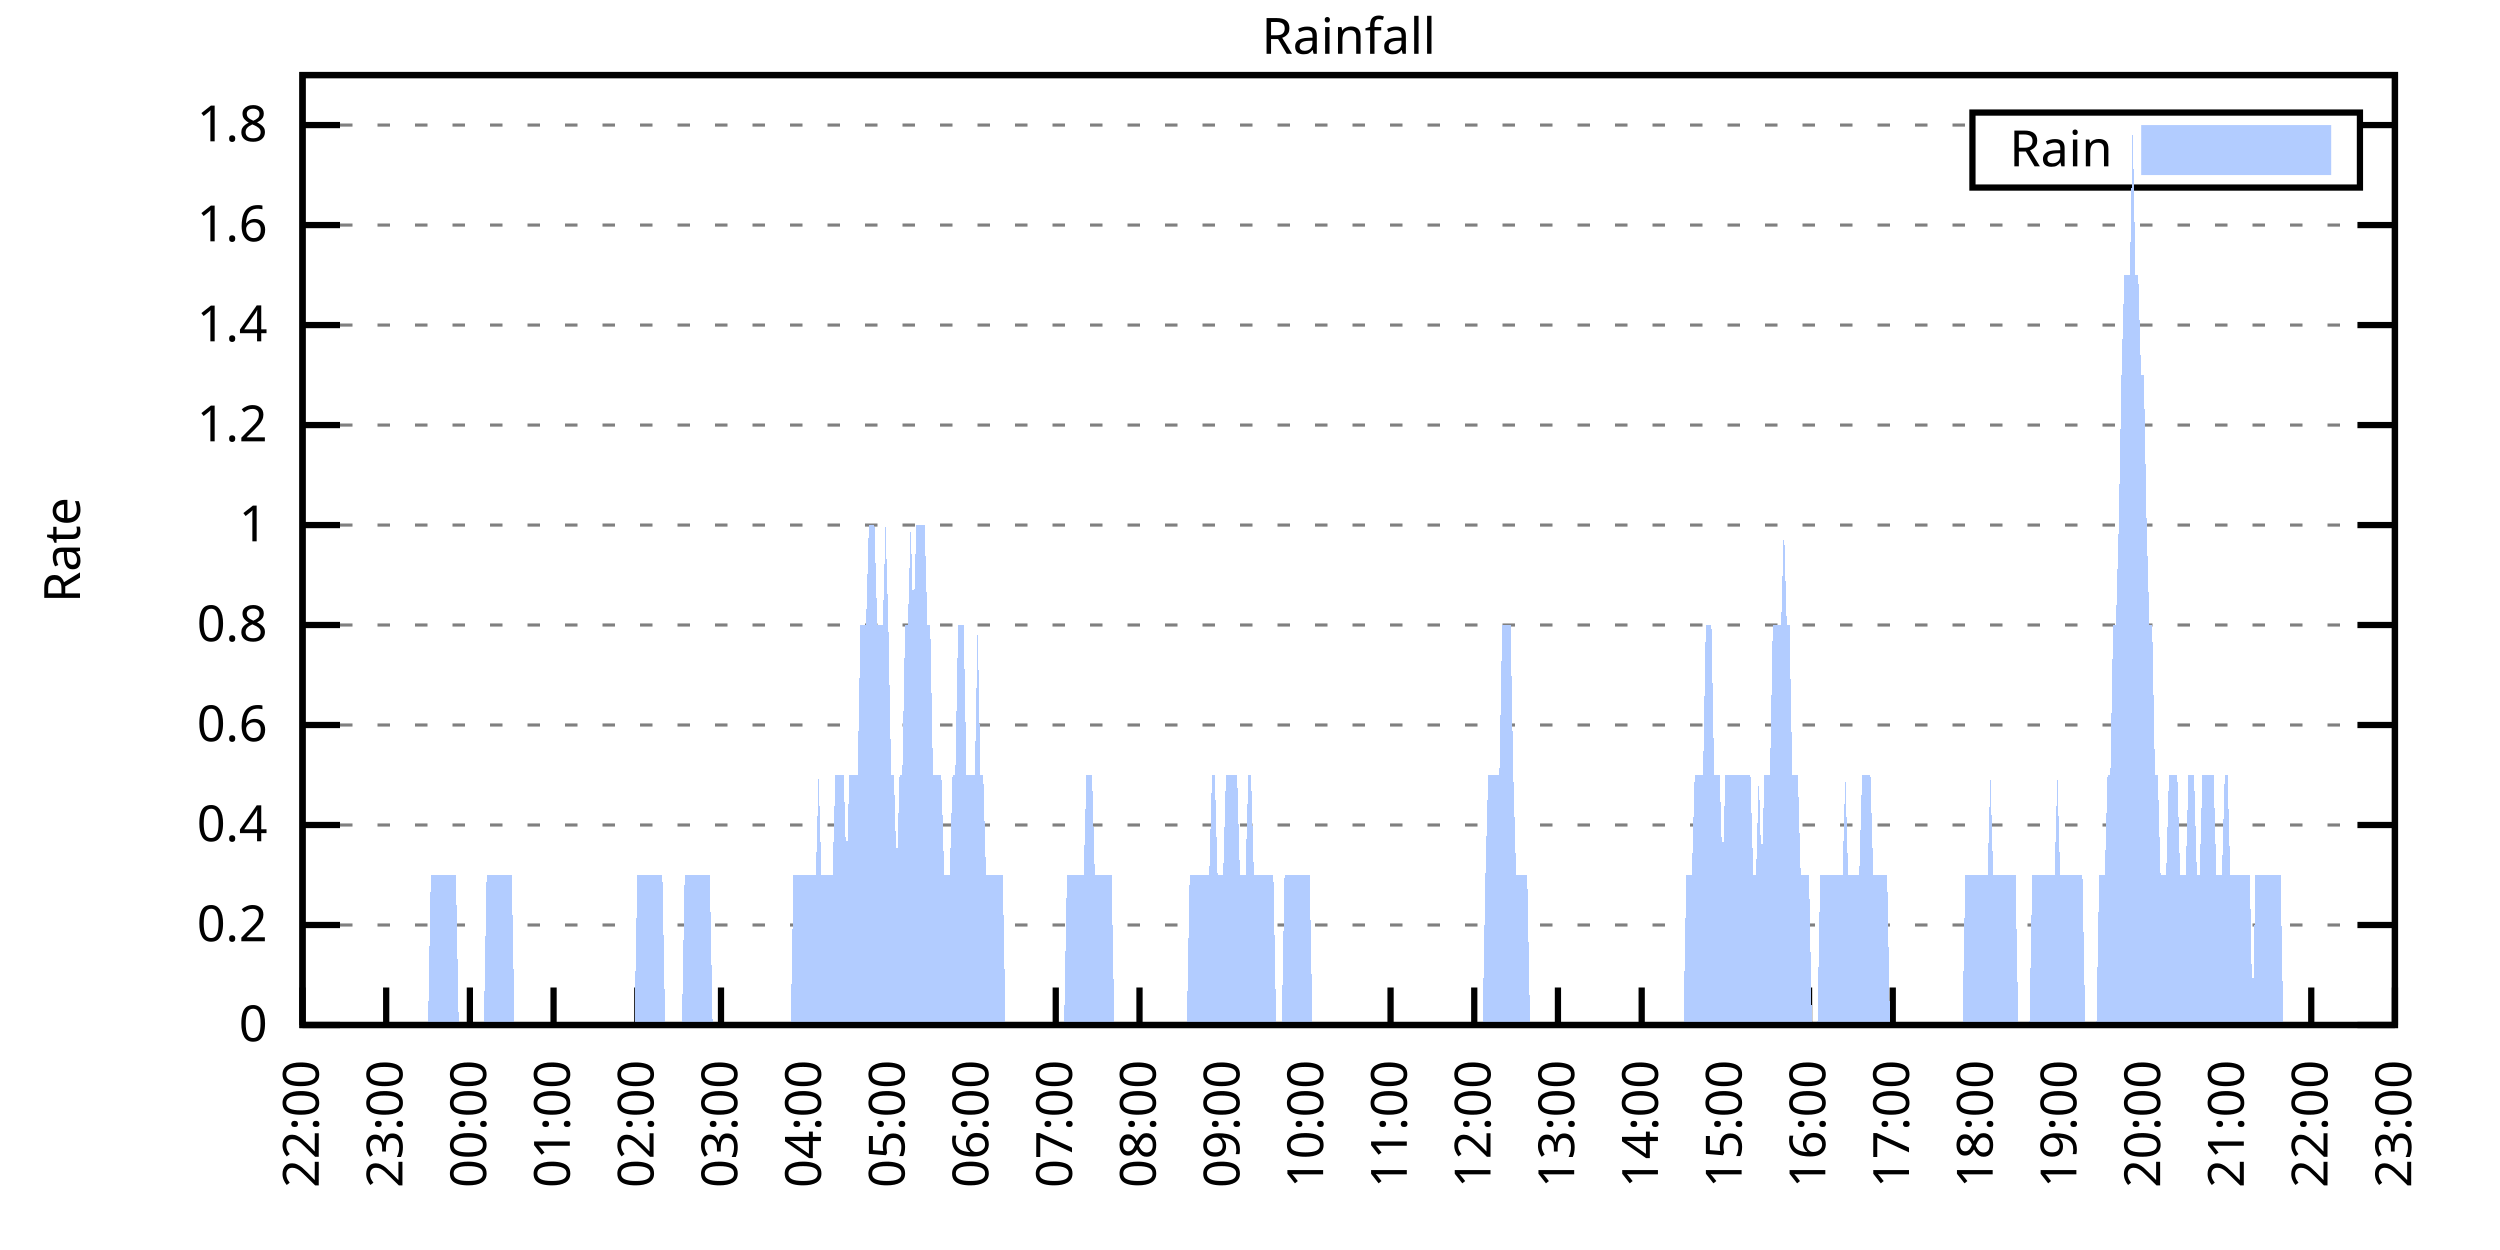
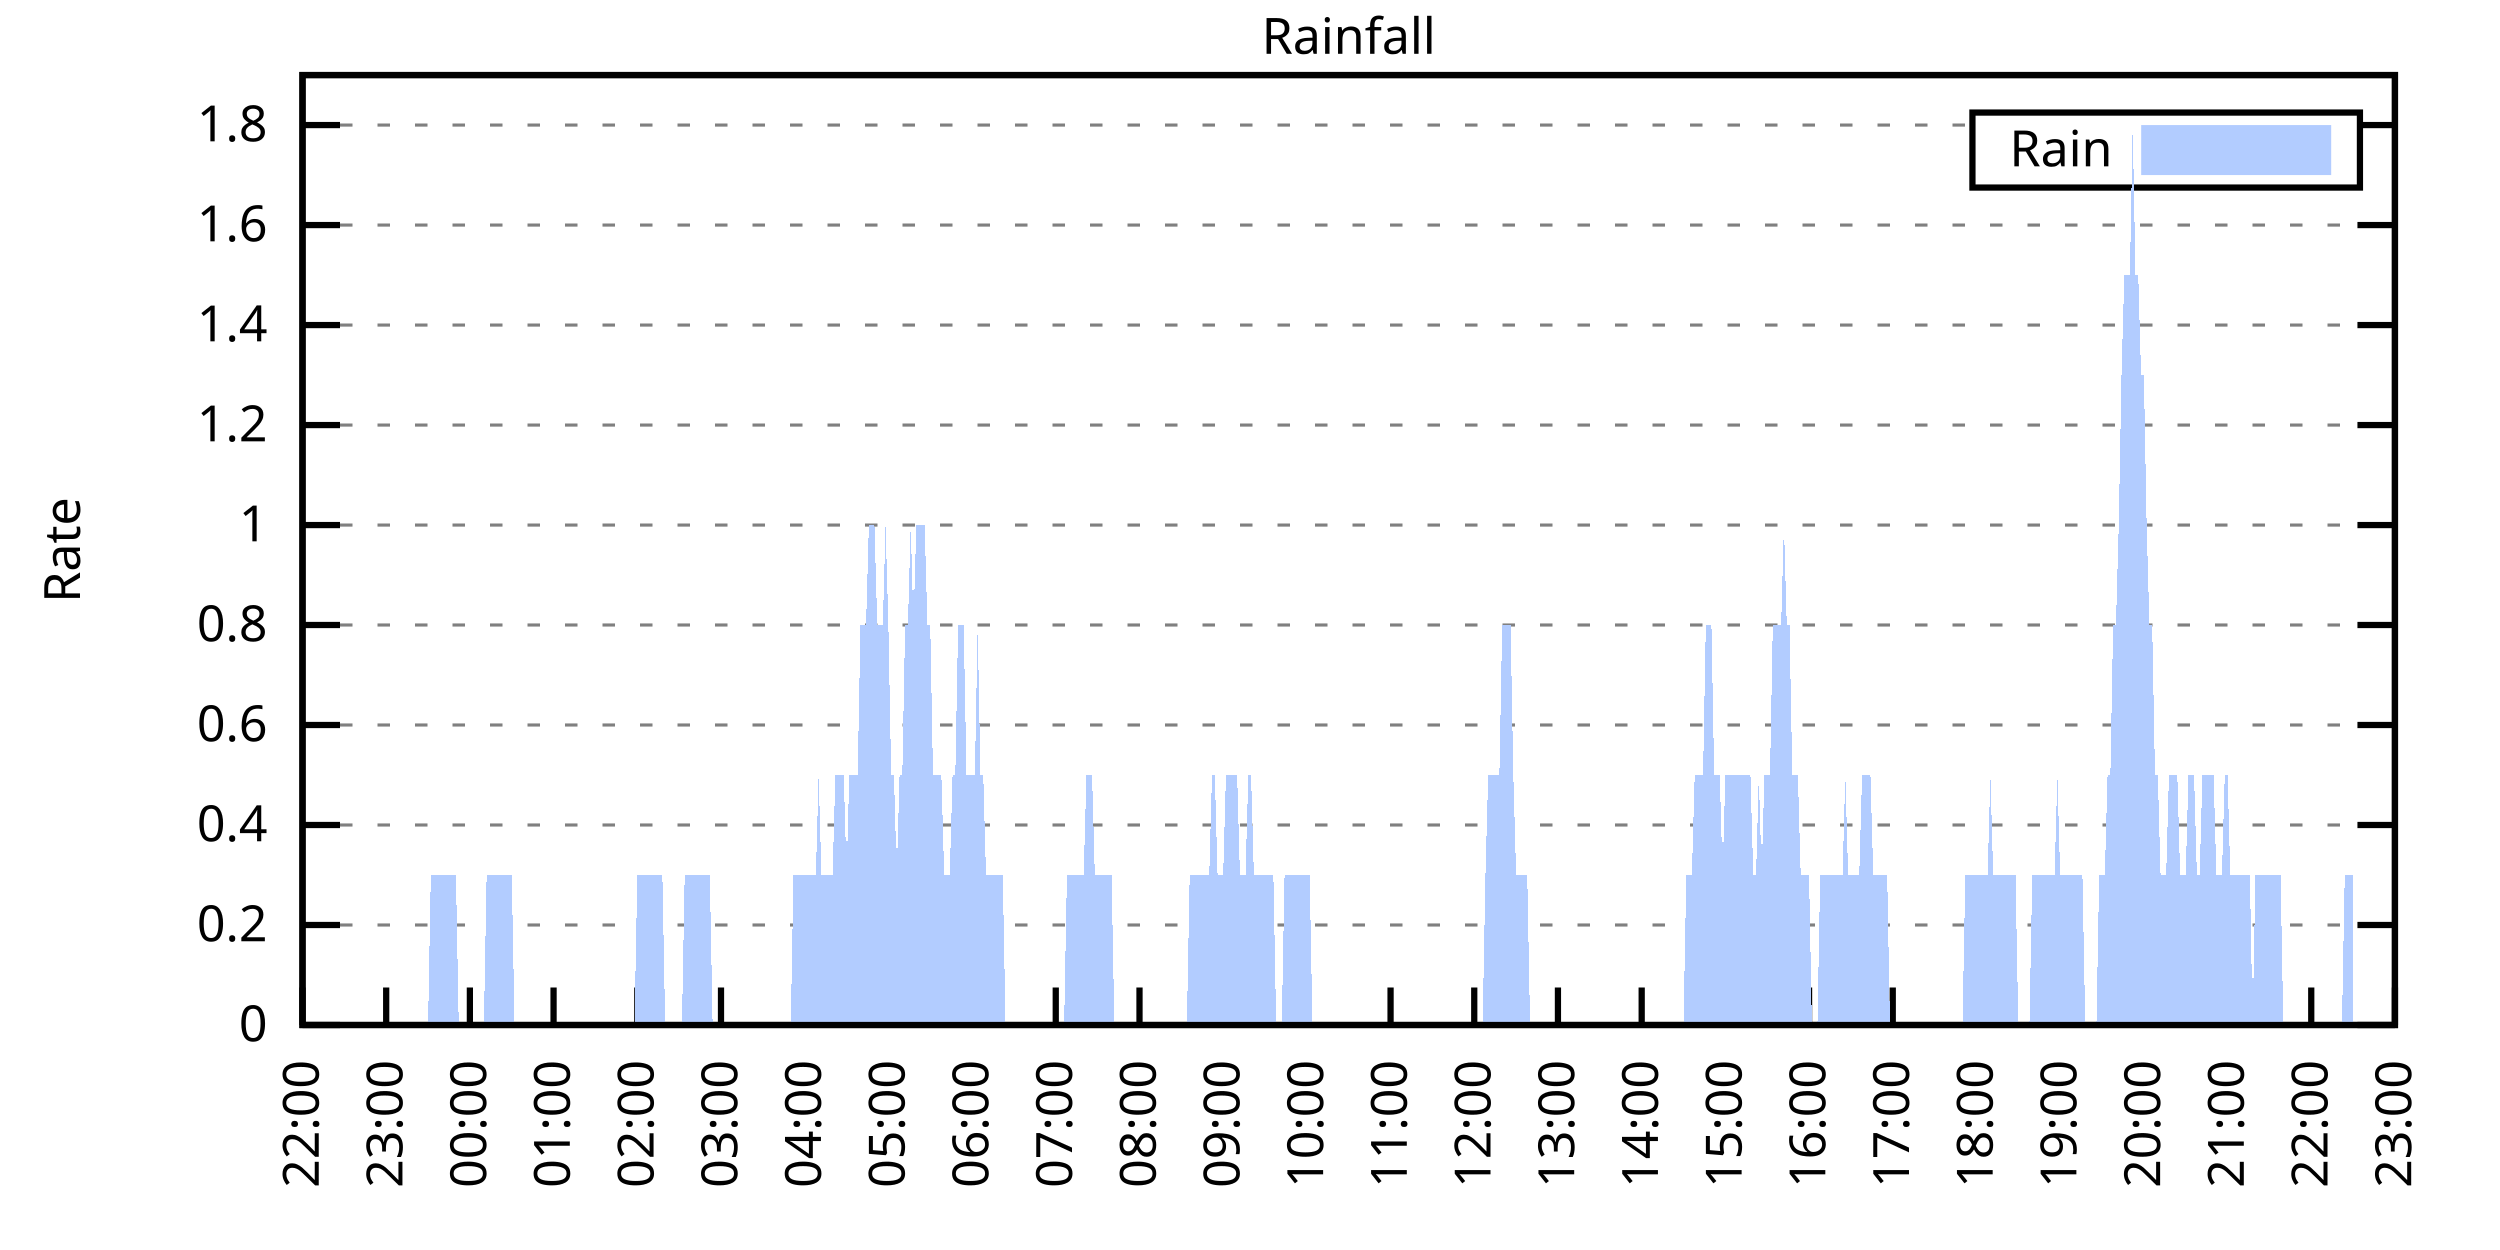
<svg xmlns="http://www.w3.org/2000/svg" xmlns:xlink="http://www.w3.org/1999/xlink" width="400" height="200" viewBox="0 0 400 200">
  <g id="gnuplot_canvas">
    <rect x="0" y="0" width="400" height="200" fill="none" />
    <defs>
      <circle id="gpDot" r="0.5" stroke-width="0.5" stroke="currentColor" />
      <path id="gpPt0" stroke-width="0.333" stroke="currentColor" d="M-1,0 h2 M0,-1 v2" />
      <path id="gpPt1" stroke-width="0.333" stroke="currentColor" d="M-1,-1 L1,1 M1,-1 L-1,1" />
      <path id="gpPt2" stroke-width="0.333" stroke="currentColor" d="M-1,0 L1,0 M0,-1 L0,1 M-1,-1 L1,1 M-1,1 L1,-1" />
      <rect id="gpPt3" stroke-width="0.333" stroke="currentColor" x="-1" y="-1" width="2" height="2" />
      <rect id="gpPt4" stroke-width="0.333" stroke="currentColor" fill="currentColor" x="-1" y="-1" width="2" height="2" />
      <circle id="gpPt5" stroke-width="0.333" stroke="currentColor" cx="0" cy="0" r="1" />
      <use xlink:href="#gpPt5" id="gpPt6" fill="currentColor" stroke="none" />
      <path id="gpPt7" stroke-width="0.333" stroke="currentColor" d="M0,-1.33 L-1.33,0.67 L1.33,0.67 z" />
      <use xlink:href="#gpPt7" id="gpPt8" fill="currentColor" stroke="none" />
      <use xlink:href="#gpPt7" id="gpPt9" stroke="currentColor" transform="rotate(180)" />
      <use xlink:href="#gpPt9" id="gpPt10" fill="currentColor" stroke="none" />
      <use xlink:href="#gpPt3" id="gpPt11" stroke="currentColor" transform="rotate(45)" />
      <use xlink:href="#gpPt11" id="gpPt12" fill="currentColor" stroke="none" />
      <path id="gpPt13" stroke-width="0.333" stroke="currentColor" d="M0,1.330 L1.265,0.411 L0.782,-1.067 L-0.782,-1.076 L-1.265,0.411 z" />
      <use xlink:href="#gpPt13" id="gpPt14" fill="currentColor" stroke="none" />
      <filter id="textbox" filterUnits="objectBoundingBox" x="0" y="0" height="1" width="1">
        <feFlood flood-color="white" flood-opacity="1" result="bgnd" />
        <feComposite in="SourceGraphic" in2="bgnd" operator="atop" />
      </filter>
      <filter id="greybox" filterUnits="objectBoundingBox" x="0" y="0" height="1" width="1">
        <feFlood flood-color="lightgrey" flood-opacity="1" result="grey" />
        <feComposite in="SourceGraphic" in2="grey" operator="atop" />
      </filter>
    </defs>
    <g fill="none" color="white" stroke="currentColor" stroke-width="1.00" stroke-linecap="butt" stroke-linejoin="miter">
</g>
    <g fill="none" color="black" stroke="currentColor" stroke-width="1.00" stroke-linecap="butt" stroke-linejoin="miter">
      <g stroke="none" shape-rendering="crispEdges">
        <polygon fill="rgb(255, 255, 255)" points="48.40,164.00 383.18,164.00 383.18,12.02 48.40,12.02 " />
      </g>
    </g>
    <g fill="none" color="black" stroke="currentColor" stroke-width="1.00" stroke-linecap="butt" stroke-linejoin="miter">
</g>
    <g fill="none" color="black" stroke="black" stroke-width="0.50" stroke-linecap="butt" stroke-linejoin="miter">
</g>
    <g fill="none" color="gray" stroke="currentColor" stroke-width="0.50" stroke-linecap="butt" stroke-linejoin="miter">
      <path stroke="gray" stroke-dasharray="2,4" class="gridline" d="M48.40,164.00 L383.19,164.00  " />
    </g>
    <g fill="none" color="gray" stroke="gray" stroke-width="1.00" stroke-linecap="butt" stroke-linejoin="miter">
</g>
    <g fill="none" color="black" stroke="currentColor" stroke-width="1.00" stroke-linecap="butt" stroke-linejoin="miter">
      <path stroke="black" d="M48.40,164.00 L54.40,164.00 M383.19,164.00 L377.19,164.00  " />
      <g transform="translate(42.80,166.60)" stroke="none" fill="black" font-family="Sans" font-size="8.00" text-anchor="end">
        <text>
          <tspan font-family="Sans"> 0</tspan>
        </text>
      </g>
    </g>
    <g fill="none" color="black" stroke="currentColor" stroke-width="1.00" stroke-linecap="butt" stroke-linejoin="miter">
</g>
    <g fill="none" color="black" stroke="black" stroke-width="0.50" stroke-linecap="butt" stroke-linejoin="miter">
</g>
    <g fill="none" color="gray" stroke="currentColor" stroke-width="0.50" stroke-linecap="butt" stroke-linejoin="miter">
      <path stroke="gray" stroke-dasharray="2,4" class="gridline" d="M48.40,148.00 L383.19,148.00  " />
    </g>
    <g fill="none" color="gray" stroke="gray" stroke-width="1.00" stroke-linecap="butt" stroke-linejoin="miter">
</g>
    <g fill="none" color="black" stroke="currentColor" stroke-width="1.00" stroke-linecap="butt" stroke-linejoin="miter">
      <path stroke="black" d="M48.40,148.00 L54.40,148.00 M383.19,148.00 L377.19,148.00  " />
      <g transform="translate(42.80,150.60)" stroke="none" fill="black" font-family="Sans" font-size="8.00" text-anchor="end">
        <text>
          <tspan font-family="Sans"> 0.2</tspan>
        </text>
      </g>
    </g>
    <g fill="none" color="black" stroke="currentColor" stroke-width="1.00" stroke-linecap="butt" stroke-linejoin="miter">
</g>
    <g fill="none" color="black" stroke="black" stroke-width="0.50" stroke-linecap="butt" stroke-linejoin="miter">
</g>
    <g fill="none" color="gray" stroke="currentColor" stroke-width="0.50" stroke-linecap="butt" stroke-linejoin="miter">
      <path stroke="gray" stroke-dasharray="2,4" class="gridline" d="M48.40,132.00 L383.19,132.00  " />
    </g>
    <g fill="none" color="gray" stroke="gray" stroke-width="1.00" stroke-linecap="butt" stroke-linejoin="miter">
</g>
    <g fill="none" color="black" stroke="currentColor" stroke-width="1.00" stroke-linecap="butt" stroke-linejoin="miter">
      <path stroke="black" d="M48.40,132.00 L54.40,132.00 M383.19,132.00 L377.19,132.00  " />
      <g transform="translate(42.80,134.60)" stroke="none" fill="black" font-family="Sans" font-size="8.00" text-anchor="end">
        <text>
          <tspan font-family="Sans"> 0.4</tspan>
        </text>
      </g>
    </g>
    <g fill="none" color="black" stroke="currentColor" stroke-width="1.00" stroke-linecap="butt" stroke-linejoin="miter">
</g>
    <g fill="none" color="black" stroke="black" stroke-width="0.50" stroke-linecap="butt" stroke-linejoin="miter">
</g>
    <g fill="none" color="gray" stroke="currentColor" stroke-width="0.50" stroke-linecap="butt" stroke-linejoin="miter">
      <path stroke="gray" stroke-dasharray="2,4" class="gridline" d="M48.40,116.00 L383.19,116.00  " />
    </g>
    <g fill="none" color="gray" stroke="gray" stroke-width="1.00" stroke-linecap="butt" stroke-linejoin="miter">
</g>
    <g fill="none" color="black" stroke="currentColor" stroke-width="1.00" stroke-linecap="butt" stroke-linejoin="miter">
      <path stroke="black" d="M48.40,116.00 L54.40,116.00 M383.19,116.00 L377.19,116.00  " />
      <g transform="translate(42.80,118.60)" stroke="none" fill="black" font-family="Sans" font-size="8.00" text-anchor="end">
        <text>
          <tspan font-family="Sans"> 0.6</tspan>
        </text>
      </g>
    </g>
    <g fill="none" color="black" stroke="currentColor" stroke-width="1.00" stroke-linecap="butt" stroke-linejoin="miter">
</g>
    <g fill="none" color="black" stroke="black" stroke-width="0.50" stroke-linecap="butt" stroke-linejoin="miter">
</g>
    <g fill="none" color="gray" stroke="currentColor" stroke-width="0.50" stroke-linecap="butt" stroke-linejoin="miter">
      <path stroke="gray" stroke-dasharray="2,4" class="gridline" d="M48.40,100.00 L383.19,100.00  " />
    </g>
    <g fill="none" color="gray" stroke="gray" stroke-width="1.00" stroke-linecap="butt" stroke-linejoin="miter">
</g>
    <g fill="none" color="black" stroke="currentColor" stroke-width="1.00" stroke-linecap="butt" stroke-linejoin="miter">
      <path stroke="black" d="M48.40,100.00 L54.40,100.00 M383.19,100.00 L377.19,100.00  " />
      <g transform="translate(42.80,102.60)" stroke="none" fill="black" font-family="Sans" font-size="8.00" text-anchor="end">
        <text>
          <tspan font-family="Sans"> 0.8</tspan>
        </text>
      </g>
    </g>
    <g fill="none" color="black" stroke="currentColor" stroke-width="1.00" stroke-linecap="butt" stroke-linejoin="miter">
</g>
    <g fill="none" color="black" stroke="black" stroke-width="0.50" stroke-linecap="butt" stroke-linejoin="miter">
</g>
    <g fill="none" color="gray" stroke="currentColor" stroke-width="0.50" stroke-linecap="butt" stroke-linejoin="miter">
      <path stroke="gray" stroke-dasharray="2,4" class="gridline" d="M48.40,84.01 L383.19,84.01  " />
    </g>
    <g fill="none" color="gray" stroke="gray" stroke-width="1.00" stroke-linecap="butt" stroke-linejoin="miter">
</g>
    <g fill="none" color="black" stroke="currentColor" stroke-width="1.00" stroke-linecap="butt" stroke-linejoin="miter">
      <path stroke="black" d="M48.40,84.01 L54.40,84.01 M383.19,84.01 L377.19,84.01  " />
      <g transform="translate(42.80,86.61)" stroke="none" fill="black" font-family="Sans" font-size="8.00" text-anchor="end">
        <text>
          <tspan font-family="Sans"> 1</tspan>
        </text>
      </g>
    </g>
    <g fill="none" color="black" stroke="currentColor" stroke-width="1.00" stroke-linecap="butt" stroke-linejoin="miter">
</g>
    <g fill="none" color="black" stroke="black" stroke-width="0.50" stroke-linecap="butt" stroke-linejoin="miter">
</g>
    <g fill="none" color="gray" stroke="currentColor" stroke-width="0.50" stroke-linecap="butt" stroke-linejoin="miter">
      <path stroke="gray" stroke-dasharray="2,4" class="gridline" d="M48.40,68.01 L383.19,68.01  " />
    </g>
    <g fill="none" color="gray" stroke="gray" stroke-width="1.00" stroke-linecap="butt" stroke-linejoin="miter">
</g>
    <g fill="none" color="black" stroke="currentColor" stroke-width="1.00" stroke-linecap="butt" stroke-linejoin="miter">
      <path stroke="black" d="M48.40,68.01 L54.40,68.01 M383.19,68.01 L377.19,68.01  " />
      <g transform="translate(42.80,70.61)" stroke="none" fill="black" font-family="Sans" font-size="8.00" text-anchor="end">
        <text>
          <tspan font-family="Sans"> 1.2</tspan>
        </text>
      </g>
    </g>
    <g fill="none" color="black" stroke="currentColor" stroke-width="1.00" stroke-linecap="butt" stroke-linejoin="miter">
</g>
    <g fill="none" color="black" stroke="black" stroke-width="0.50" stroke-linecap="butt" stroke-linejoin="miter">
</g>
    <g fill="none" color="gray" stroke="currentColor" stroke-width="0.50" stroke-linecap="butt" stroke-linejoin="miter">
      <path stroke="gray" stroke-dasharray="2,4" class="gridline" d="M48.40,52.01 L383.19,52.01  " />
    </g>
    <g fill="none" color="gray" stroke="gray" stroke-width="1.00" stroke-linecap="butt" stroke-linejoin="miter">
</g>
    <g fill="none" color="black" stroke="currentColor" stroke-width="1.00" stroke-linecap="butt" stroke-linejoin="miter">
      <path stroke="black" d="M48.40,52.01 L54.40,52.01 M383.19,52.01 L377.19,52.01  " />
      <g transform="translate(42.80,54.61)" stroke="none" fill="black" font-family="Sans" font-size="8.00" text-anchor="end">
        <text>
          <tspan font-family="Sans"> 1.4</tspan>
        </text>
      </g>
    </g>
    <g fill="none" color="black" stroke="currentColor" stroke-width="1.00" stroke-linecap="butt" stroke-linejoin="miter">
</g>
    <g fill="none" color="black" stroke="black" stroke-width="0.50" stroke-linecap="butt" stroke-linejoin="miter">
</g>
    <g fill="none" color="gray" stroke="currentColor" stroke-width="0.50" stroke-linecap="butt" stroke-linejoin="miter">
      <path stroke="gray" stroke-dasharray="2,4" class="gridline" d="M48.40,36.01 L383.19,36.01  " />
    </g>
    <g fill="none" color="gray" stroke="gray" stroke-width="1.00" stroke-linecap="butt" stroke-linejoin="miter">
</g>
    <g fill="none" color="black" stroke="currentColor" stroke-width="1.00" stroke-linecap="butt" stroke-linejoin="miter">
      <path stroke="black" d="M48.40,36.01 L54.40,36.01 M383.19,36.01 L377.19,36.01  " />
      <g transform="translate(42.80,38.61)" stroke="none" fill="black" font-family="Sans" font-size="8.00" text-anchor="end">
        <text>
          <tspan font-family="Sans"> 1.6</tspan>
        </text>
      </g>
    </g>
    <g fill="none" color="black" stroke="currentColor" stroke-width="1.00" stroke-linecap="butt" stroke-linejoin="miter">
</g>
    <g fill="none" color="black" stroke="black" stroke-width="0.50" stroke-linecap="butt" stroke-linejoin="miter">
</g>
    <g fill="none" color="gray" stroke="currentColor" stroke-width="0.50" stroke-linecap="butt" stroke-linejoin="miter">
      <path stroke="gray" stroke-dasharray="2,4" class="gridline" d="M48.40,20.01 L315.59,20.01 M377.59,20.01 L383.19,20.01  " />
    </g>
    <g fill="none" color="gray" stroke="gray" stroke-width="1.00" stroke-linecap="butt" stroke-linejoin="miter">
</g>
    <g fill="none" color="black" stroke="currentColor" stroke-width="1.00" stroke-linecap="butt" stroke-linejoin="miter">
      <path stroke="black" d="M48.40,20.01 L54.40,20.01 M383.19,20.01 L377.19,20.01  " />
      <g transform="translate(42.80,22.61)" stroke="none" fill="black" font-family="Sans" font-size="8.00" text-anchor="end">
        <text>
          <tspan font-family="Sans"> 1.8</tspan>
        </text>
      </g>
    </g>
    <g fill="none" color="black" stroke="currentColor" stroke-width="1.00" stroke-linecap="butt" stroke-linejoin="miter">
      <path stroke="black" d="M48.40,164.00 L48.40,158.00  " />
      <g transform="translate(51.00,169.60) rotate(270.00)" stroke="none" fill="black" font-family="Sans" font-size="8.00" text-anchor="end">
        <text>
          <tspan font-family="Sans">22:00</tspan>
        </text>
      </g>
    </g>
    <g fill="none" color="black" stroke="currentColor" stroke-width="1.00" stroke-linecap="butt" stroke-linejoin="miter">
      <path stroke="black" d="M61.79,164.00 L61.79,158.00  " />
      <g transform="translate(64.39,169.60) rotate(270.00)" stroke="none" fill="black" font-family="Sans" font-size="8.00" text-anchor="end">
        <text>
          <tspan font-family="Sans">23:00</tspan>
        </text>
      </g>
    </g>
    <g fill="none" color="black" stroke="currentColor" stroke-width="1.00" stroke-linecap="butt" stroke-linejoin="miter">
      <path stroke="black" d="M75.18,164.00 L75.18,158.00  " />
      <g transform="translate(77.78,169.60) rotate(270.00)" stroke="none" fill="black" font-family="Sans" font-size="8.00" text-anchor="end">
        <text>
          <tspan font-family="Sans">00:00</tspan>
        </text>
      </g>
    </g>
    <g fill="none" color="black" stroke="currentColor" stroke-width="1.00" stroke-linecap="butt" stroke-linejoin="miter">
      <path stroke="black" d="M88.57,164.00 L88.57,158.00  " />
      <g transform="translate(91.17,169.60) rotate(270.00)" stroke="none" fill="black" font-family="Sans" font-size="8.00" text-anchor="end">
        <text>
          <tspan font-family="Sans">01:00</tspan>
        </text>
      </g>
    </g>
    <g fill="none" color="black" stroke="currentColor" stroke-width="1.00" stroke-linecap="butt" stroke-linejoin="miter">
      <path stroke="black" d="M101.97,164.00 L101.97,158.00  " />
      <g transform="translate(104.57,169.60) rotate(270.00)" stroke="none" fill="black" font-family="Sans" font-size="8.00" text-anchor="end">
        <text>
          <tspan font-family="Sans">02:00</tspan>
        </text>
      </g>
    </g>
    <g fill="none" color="black" stroke="currentColor" stroke-width="1.00" stroke-linecap="butt" stroke-linejoin="miter">
      <path stroke="black" d="M115.36,164.00 L115.36,158.00  " />
      <g transform="translate(117.96,169.60) rotate(270.00)" stroke="none" fill="black" font-family="Sans" font-size="8.00" text-anchor="end">
        <text>
          <tspan font-family="Sans">03:00</tspan>
        </text>
      </g>
    </g>
    <g fill="none" color="black" stroke="currentColor" stroke-width="1.00" stroke-linecap="butt" stroke-linejoin="miter">
      <path stroke="black" d="M128.75,164.00 L128.75,158.00  " />
      <g transform="translate(131.35,169.60) rotate(270.00)" stroke="none" fill="black" font-family="Sans" font-size="8.00" text-anchor="end">
        <text>
          <tspan font-family="Sans">04:00</tspan>
        </text>
      </g>
    </g>
    <g fill="none" color="black" stroke="currentColor" stroke-width="1.00" stroke-linecap="butt" stroke-linejoin="miter">
      <path stroke="black" d="M142.14,164.00 L142.14,158.00  " />
      <g transform="translate(144.74,169.60) rotate(270.00)" stroke="none" fill="black" font-family="Sans" font-size="8.00" text-anchor="end">
        <text>
          <tspan font-family="Sans">05:00</tspan>
        </text>
      </g>
    </g>
    <g fill="none" color="black" stroke="currentColor" stroke-width="1.00" stroke-linecap="butt" stroke-linejoin="miter">
      <path stroke="black" d="M155.53,164.00 L155.53,158.00  " />
      <g transform="translate(158.13,169.60) rotate(270.00)" stroke="none" fill="black" font-family="Sans" font-size="8.00" text-anchor="end">
        <text>
          <tspan font-family="Sans">06:00</tspan>
        </text>
      </g>
    </g>
    <g fill="none" color="black" stroke="currentColor" stroke-width="1.00" stroke-linecap="butt" stroke-linejoin="miter">
      <path stroke="black" d="M168.92,164.00 L168.92,158.00  " />
      <g transform="translate(171.52,169.60) rotate(270.00)" stroke="none" fill="black" font-family="Sans" font-size="8.00" text-anchor="end">
        <text>
          <tspan font-family="Sans">07:00</tspan>
        </text>
      </g>
    </g>
    <g fill="none" color="black" stroke="currentColor" stroke-width="1.00" stroke-linecap="butt" stroke-linejoin="miter">
      <path stroke="black" d="M182.32,164.00 L182.32,158.00  " />
      <g transform="translate(184.92,169.60) rotate(270.00)" stroke="none" fill="black" font-family="Sans" font-size="8.00" text-anchor="end">
        <text>
          <tspan font-family="Sans">08:00</tspan>
        </text>
      </g>
    </g>
    <g fill="none" color="black" stroke="currentColor" stroke-width="1.00" stroke-linecap="butt" stroke-linejoin="miter">
      <path stroke="black" d="M195.71,164.00 L195.71,158.00  " />
      <g transform="translate(198.31,169.60) rotate(270.00)" stroke="none" fill="black" font-family="Sans" font-size="8.00" text-anchor="end">
        <text>
          <tspan font-family="Sans">09:00</tspan>
        </text>
      </g>
    </g>
    <g fill="none" color="black" stroke="currentColor" stroke-width="1.00" stroke-linecap="butt" stroke-linejoin="miter">
      <path stroke="black" d="M209.10,164.00 L209.10,158.00  " />
      <g transform="translate(211.70,169.60) rotate(270.00)" stroke="none" fill="black" font-family="Sans" font-size="8.00" text-anchor="end">
        <text>
          <tspan font-family="Sans">10:00</tspan>
        </text>
      </g>
    </g>
    <g fill="none" color="black" stroke="currentColor" stroke-width="1.00" stroke-linecap="butt" stroke-linejoin="miter">
      <path stroke="black" d="M222.49,164.00 L222.49,158.00  " />
      <g transform="translate(225.09,169.60) rotate(270.00)" stroke="none" fill="black" font-family="Sans" font-size="8.00" text-anchor="end">
        <text>
          <tspan font-family="Sans">11:00</tspan>
        </text>
      </g>
    </g>
    <g fill="none" color="black" stroke="currentColor" stroke-width="1.00" stroke-linecap="butt" stroke-linejoin="miter">
      <path stroke="black" d="M235.88,164.00 L235.88,158.00  " />
      <g transform="translate(238.48,169.60) rotate(270.00)" stroke="none" fill="black" font-family="Sans" font-size="8.00" text-anchor="end">
        <text>
          <tspan font-family="Sans">12:00</tspan>
        </text>
      </g>
    </g>
    <g fill="none" color="black" stroke="currentColor" stroke-width="1.00" stroke-linecap="butt" stroke-linejoin="miter">
      <path stroke="black" d="M249.27,164.00 L249.27,158.00  " />
      <g transform="translate(251.87,169.60) rotate(270.00)" stroke="none" fill="black" font-family="Sans" font-size="8.00" text-anchor="end">
        <text>
          <tspan font-family="Sans">13:00</tspan>
        </text>
      </g>
    </g>
    <g fill="none" color="black" stroke="currentColor" stroke-width="1.00" stroke-linecap="butt" stroke-linejoin="miter">
      <path stroke="black" d="M262.67,164.00 L262.67,158.00  " />
      <g transform="translate(265.27,169.60) rotate(270.00)" stroke="none" fill="black" font-family="Sans" font-size="8.00" text-anchor="end">
        <text>
          <tspan font-family="Sans">14:00</tspan>
        </text>
      </g>
    </g>
    <g fill="none" color="black" stroke="currentColor" stroke-width="1.00" stroke-linecap="butt" stroke-linejoin="miter">
      <path stroke="black" d="M276.06,164.00 L276.06,158.00  " />
      <g transform="translate(278.66,169.60) rotate(270.00)" stroke="none" fill="black" font-family="Sans" font-size="8.00" text-anchor="end">
        <text>
          <tspan font-family="Sans">15:00</tspan>
        </text>
      </g>
    </g>
    <g fill="none" color="black" stroke="currentColor" stroke-width="1.00" stroke-linecap="butt" stroke-linejoin="miter">
      <path stroke="black" d="M289.45,164.00 L289.45,158.00  " />
      <g transform="translate(292.05,169.60) rotate(270.00)" stroke="none" fill="black" font-family="Sans" font-size="8.00" text-anchor="end">
        <text>
          <tspan font-family="Sans">16:00</tspan>
        </text>
      </g>
    </g>
    <g fill="none" color="black" stroke="currentColor" stroke-width="1.00" stroke-linecap="butt" stroke-linejoin="miter">
      <path stroke="black" d="M302.84,164.00 L302.84,158.00  " />
      <g transform="translate(305.44,169.60) rotate(270.00)" stroke="none" fill="black" font-family="Sans" font-size="8.00" text-anchor="end">
        <text>
          <tspan font-family="Sans">17:00</tspan>
        </text>
      </g>
    </g>
    <g fill="none" color="black" stroke="currentColor" stroke-width="1.00" stroke-linecap="butt" stroke-linejoin="miter">
      <path stroke="black" d="M316.23,164.00 L316.23,158.00  " />
      <g transform="translate(318.83,169.60) rotate(270.00)" stroke="none" fill="black" font-family="Sans" font-size="8.00" text-anchor="end">
        <text>
          <tspan font-family="Sans">18:00</tspan>
        </text>
      </g>
    </g>
    <g fill="none" color="black" stroke="currentColor" stroke-width="1.00" stroke-linecap="butt" stroke-linejoin="miter">
      <path stroke="black" d="M329.62,164.00 L329.62,158.00  " />
      <g transform="translate(332.22,169.60) rotate(270.00)" stroke="none" fill="black" font-family="Sans" font-size="8.00" text-anchor="end">
        <text>
          <tspan font-family="Sans">19:00</tspan>
        </text>
      </g>
    </g>
    <g fill="none" color="black" stroke="currentColor" stroke-width="1.00" stroke-linecap="butt" stroke-linejoin="miter">
      <path stroke="black" d="M343.02,164.00 L343.02,158.00  " />
      <g transform="translate(345.62,169.60) rotate(270.00)" stroke="none" fill="black" font-family="Sans" font-size="8.00" text-anchor="end">
        <text>
          <tspan font-family="Sans">20:00</tspan>
        </text>
      </g>
    </g>
    <g fill="none" color="black" stroke="currentColor" stroke-width="1.00" stroke-linecap="butt" stroke-linejoin="miter">
      <path stroke="black" d="M356.41,164.00 L356.41,158.00  " />
      <g transform="translate(359.01,169.60) rotate(270.00)" stroke="none" fill="black" font-family="Sans" font-size="8.00" text-anchor="end">
        <text>
          <tspan font-family="Sans">21:00</tspan>
        </text>
      </g>
    </g>
    <g fill="none" color="black" stroke="currentColor" stroke-width="1.00" stroke-linecap="butt" stroke-linejoin="miter">
      <path stroke="black" d="M369.80,164.00 L369.80,158.00  " />
      <g transform="translate(372.40,169.60) rotate(270.00)" stroke="none" fill="black" font-family="Sans" font-size="8.00" text-anchor="end">
        <text>
          <tspan font-family="Sans">22:00</tspan>
        </text>
      </g>
    </g>
    <g fill="none" color="black" stroke="currentColor" stroke-width="1.00" stroke-linecap="butt" stroke-linejoin="miter">
      <path stroke="black" d="M383.19,164.00 L383.19,158.00  " />
      <g transform="translate(385.79,169.60) rotate(270.00)" stroke="none" fill="black" font-family="Sans" font-size="8.00" text-anchor="end">
        <text>
          <tspan font-family="Sans">23:00</tspan>
        </text>
      </g>
    </g>
    <g fill="none" color="black" stroke="currentColor" stroke-width="1.00" stroke-linecap="butt" stroke-linejoin="miter">
</g>
    <g fill="none" color="black" stroke="currentColor" stroke-width="1.00" stroke-linecap="butt" stroke-linejoin="miter">
      <path stroke="black" d="M48.40,12.01 L48.40,164.00 L383.19,164.00 L383.19,12.01 L48.40,12.01 Z  " />
    </g>
    <g fill="none" color="black" stroke="currentColor" stroke-width="1.00" stroke-linecap="butt" stroke-linejoin="miter">
</g>
    <g fill="none" color="black" stroke="currentColor" stroke-width="1.00" stroke-linecap="butt" stroke-linejoin="miter">
      <path stroke="black" d="M315.59,30.01 L315.59,18.01 L377.59,18.01 L377.59,30.01 L315.59,30.01 Z  " />
    </g>
    <g id="Rainfall_plot_1">
      <g fill="none" color="white" stroke="black" stroke-width="2.00" stroke-linecap="butt" stroke-linejoin="miter">
</g>
      <g fill="none" color="black" stroke="currentColor" stroke-width="2.00" stroke-linecap="butt" stroke-linejoin="miter">
        <g transform="translate(337.99,26.61)" stroke="none" fill="black" font-family="Sans" font-size="8.00" text-anchor="end">
          <text>
            <tspan font-family="Sans">Rain</tspan>
          </text>
        </g>
      </g>
      <g fill="none" color="black" stroke="currentColor" stroke-width="2.00" stroke-linecap="butt" stroke-linejoin="miter">
        <g stroke="none" shape-rendering="crispEdges">
          <polygon fill="rgb(178, 204, 255)" points="343.59,27.01 371.99,27.01 371.99,21.01 343.59,21.01 " />
        </g>
        <path stroke="rgb(178, 204, 255)" d="M343.59,27.01 L371.99,27.01 L371.99,21.01 L343.59,21.01 L343.59,27.01 Z  " />
      </g>
      <g fill="none" color="black" stroke="currentColor" stroke-width="2.00" stroke-linecap="butt" stroke-linejoin="miter">
        <g stroke="none" shape-rendering="crispEdges">
-           <polygon fill="rgb(178, 204, 255)" points="51.97,164.00 52.42,164.00 52.86,164.00 53.31,164.00 53.76,164.00 54.20,164.00 54.65,164.00 55.10,164.00 55.54,164.00 55.99,164.00 56.43,164.00 56.88,164.00 57.33,164.00 57.77,164.00 58.22,164.00 58.67,164.00 59.11,164.00 59.56,164.00 60.01,164.00 60.45,164.00 60.90,164.00 61.35,164.00 61.79,164.00 62.24,164.00 62.68,164.00 63.13,164.00 63.58,164.00 64.02,164.00 64.47,164.00 64.92,164.00 65.36,164.00 65.81,164.00 66.26,164.00 66.70,164.00 67.15,164.00 67.59,164.00 68.04,164.00 68.49,164.00 68.93,140.00 69.38,140.00 69.83,140.00 70.27,140.00 70.72,140.00 71.17,140.00 71.61,140.00 72.06,140.00 72.50,140.00 72.95,140.00 73.40,164.00 73.84,164.00 74.29,164.00 74.74,164.00 75.18,164.00 75.63,164.00 76.08,164.00 76.52,164.00 76.97,164.00 77.42,164.00 77.86,140.00 78.31,140.00 78.75,140.00 79.20,140.00 79.65,140.00 80.09,140.00 80.54,140.00 80.99,140.00 81.43,140.00 81.88,140.00 82.33,164.00 82.77,164.00 83.22,164.00 83.66,164.00 84.11,164.00 84.56,164.00 85.00,164.00 85.45,164.00 85.90,164.00 86.34,164.00 86.79,164.00 87.24,164.00 87.68,164.00 88.13,164.00 88.57,164.00 89.02,164.00 89.47,164.00 89.91,164.00 90.36,164.00 90.81,164.00 91.25,164.00 91.70,164.00 92.15,164.00 92.59,164.00 93.04,164.00 93.49,164.00 93.93,164.00 94.38,164.00 94.82,164.00 95.27,164.00 95.72,164.00 96.16,164.00 96.61,164.00 97.06,164.00 97.50,164.00 97.95,164.00 98.40,164.00 98.84,164.00 99.29,164.00 99.73,164.00 100.18,164.00 100.63,164.00 101.07,164.00 101.52,164.00 101.97,140.00 102.41,140.00 102.86,140.00 103.31,140.00 103.75,140.00 104.20,140.00 104.64,140.00 105.09,140.00 105.54,140.00 105.98,140.00 106.43,164.00 106.88,164.00 107.32,164.00 107.77,164.00 108.22,164.00 108.66,164.00 109.11,164.00 109.55,140.00 110.00,140.00 110.45,140.00 110.89,140.00 111.34,140.00 111.79,140.00 112.23,140.00 112.68,140.00 113.13,140.00 113.57,140.00 114.02,164.00 114.47,164.00 114.91,164.00 115.36,164.00 115.80,164.00 116.25,164.00 116.70,164.00 117.14,164.00 117.59,164.00 118.04,164.00 118.48,164.00 118.93,164.00 119.38,164.00 119.82,164.00 120.27,164.00 120.71,164.00 121.16,164.00 121.61,164.00 122.05,164.00 122.50,164.00 122.95,164.00 123.39,164.00 123.84,164.00 124.29,164.00 124.73,164.00 125.18,164.00 125.62,164.00 126.07,164.00 126.52,164.00 126.96,140.00 127.41,140.00 127.86,140.00 128.30,140.00 128.75,140.00 129.20,140.00 129.64,140.00 130.09,140.00 130.54,140.00 130.98,124.00 131.43,140.00 131.87,140.00 132.32,140.00 132.77,140.00 133.21,140.00 133.66,124.00 134.11,124.00 134.55,124.00 135.00,124.00 135.45,140.00 135.89,124.00 136.34,124.00 136.78,124.00 137.23,124.00 137.68,100.00 138.12,100.00 138.57,100.00 139.02,84.01 139.46,84.01 139.91,84.01 140.36,100.00 140.80,100.00 141.25,100.00 141.69,84.01 142.14,100.00 142.59,124.00 143.03,124.00 143.48,140.00 143.93,124.00 144.37,124.00 144.82,100.00 145.27,100.00 145.71,84.01 146.16,100.00 146.61,84.01 147.05,84.01 147.50,84.01 147.94,84.01 148.39,100.00 148.84,100.00 149.28,124.00 149.73,124.00 150.18,124.00 150.62,124.00 151.07,140.00 151.52,140.00 151.96,140.00 152.41,124.00 152.85,124.00 153.30,100.00 153.75,100.00 154.19,100.00 154.64,124.00 155.09,124.00 155.53,124.00 155.98,124.00 156.43,100.00 156.87,124.00 157.32,124.00 157.76,140.00 158.21,140.00 158.66,140.00 159.10,140.00 159.55,140.00 160.00,140.00 160.44,140.00 160.89,164.00 161.34,164.00 161.78,164.00 162.23,164.00 162.67,164.00 163.12,164.00 163.57,164.00 164.01,164.00 164.46,164.00 164.91,164.00 165.35,164.00 165.80,164.00 166.25,164.00 166.69,164.00 167.14,164.00 167.59,164.00 168.03,164.00 168.48,164.00 168.92,164.00 169.37,164.00 169.82,164.00 170.26,164.00 170.71,140.00 171.16,140.00 171.60,140.00 172.05,140.00 172.50,140.00 172.94,140.00 173.39,140.00 173.83,124.00 174.28,124.00 174.73,124.00 175.17,140.00 175.62,140.00 176.07,140.00 176.51,140.00 176.96,140.00 177.41,140.00 177.85,140.00 178.30,164.00 178.74,164.00 179.19,164.00 179.64,164.00 180.08,164.00 180.53,164.00 180.98,164.00 181.42,164.00 181.87,164.00 182.32,164.00 182.76,164.00 183.21,164.00 183.66,164.00 184.10,164.00 184.55,164.00 184.99,164.00 185.44,164.00 185.89,164.00 186.33,164.00 186.78,164.00 187.23,164.00 187.67,164.00 188.12,164.00 188.57,164.00 189.01,164.00 189.46,164.00 189.90,164.00 190.35,140.00 190.80,140.00 191.24,140.00 191.69,140.00 192.14,140.00 192.58,140.00 193.03,140.00 193.48,140.00 193.92,124.00 194.37,124.00 194.81,140.00 195.26,140.00 195.71,140.00 196.15,124.00 196.60,124.00 197.05,124.00 197.49,124.00 197.94,124.00 198.39,140.00 198.83,140.00 199.28,140.00 199.73,124.00 200.17,124.00 200.62,140.00 201.06,140.00 201.51,140.00 201.96,140.00 202.40,140.00 202.85,140.00 203.30,140.00 203.74,140.00 204.19,164.00 204.64,164.00 205.08,164.00 205.53,140.00 205.97,140.00 206.42,140.00 206.87,140.00 207.31,140.00 207.76,140.00 208.21,140.00 208.65,140.00 209.10,140.00 209.55,140.00 209.99,164.00 210.44,164.00 210.88,164.00 211.33,164.00 211.78,164.00 212.22,164.00 212.67,164.00 213.12,164.00 213.56,164.00 214.01,164.00 214.46,164.00 214.90,164.00 215.35,164.00 215.80,164.00 216.24,164.00 216.69,164.00 217.13,164.00 217.58,164.00 218.03,164.00 218.47,164.00 218.92,164.00 219.37,164.00 219.81,164.00 220.26,164.00 220.71,164.00 221.15,164.00 221.60,164.00 222.04,164.00 222.49,164.00 222.94,164.00 223.38,164.00 223.83,164.00 224.28,164.00 224.72,164.00 225.17,164.00 225.62,164.00 226.06,164.00 226.51,164.00 226.95,164.00 227.40,164.00 227.85,164.00 228.29,164.00 228.74,164.00 229.19,164.00 229.63,164.00 230.08,164.00 230.53,164.00 230.97,164.00 231.42,164.00 231.86,164.00 232.31,164.00 232.76,164.00 233.20,164.00 233.65,164.00 234.10,164.00 234.54,164.00 234.99,164.00 235.44,164.00 235.88,164.00 236.33,164.00 236.78,164.00 237.22,164.00 237.67,140.00 238.11,124.00 238.56,124.00 239.01,124.00 239.45,124.00 239.90,124.00 240.35,100.00 240.79,100.00 241.24,100.00 241.69,100.00 242.13,124.00 242.58,140.00 243.02,140.00 243.47,140.00 243.92,140.00 244.36,140.00 244.81,164.00 245.26,164.00 245.70,164.00 246.15,164.00 246.60,164.00 247.04,164.00 247.49,164.00 247.93,164.00 248.38,164.00 248.83,164.00 249.27,164.00 249.72,164.00 250.17,164.00 250.61,164.00 251.06,164.00 251.51,164.00 251.95,164.00 252.40,164.00 252.85,164.00 253.29,164.00 253.74,164.00 254.18,164.00 254.63,164.00 255.08,164.00 255.52,164.00 255.97,164.00 256.42,164.00 256.86,164.00 257.31,164.00 257.76,164.00 258.20,164.00 258.65,164.00 259.09,164.00 259.54,164.00 259.99,164.00 260.43,164.00 260.88,164.00 261.33,164.00 261.77,164.00 262.22,164.00 262.67,164.00 263.11,164.00 263.56,164.00 264.00,164.00 264.45,164.00 264.90,164.00 265.34,164.00 265.79,164.00 266.24,164.00 266.68,164.00 267.13,164.00 267.58,164.00 268.02,164.00 268.47,164.00 268.92,164.00 269.36,164.00 269.81,140.00 270.25,140.00 270.70,140.00 271.15,124.00 271.59,124.00 272.04,124.00 272.49,124.00 272.93,100.00 273.38,100.00 273.83,100.00 274.27,124.00 274.72,124.00 275.16,124.00 275.61,140.00 276.06,124.00 276.50,124.00 276.95,124.00 277.40,124.00 277.84,124.00 278.29,124.00 278.74,124.00 279.18,124.00 279.63,124.00 280.07,124.00 280.52,140.00 280.97,140.00 281.41,124.00 281.86,140.00 282.31,124.00 282.75,124.00 283.20,124.00 283.65,100.00 284.09,100.00 284.54,100.00 284.98,100.00 285.43,84.01 285.88,100.00 286.32,100.00 286.77,124.00 287.22,124.00 287.66,124.00 288.11,140.00 288.56,140.00 289.00,140.00 289.45,140.00 289.90,164.00 290.34,164.00 290.79,164.00 291.23,140.00 291.68,140.00 292.13,140.00 292.57,140.00 293.02,140.00 293.47,140.00 293.91,140.00 294.36,140.00 294.81,140.00 295.25,124.00 295.70,140.00 296.14,140.00 296.59,140.00 297.04,140.00 297.48,140.00 297.93,124.00 298.38,124.00 298.82,124.00 299.27,124.00 299.72,140.00 300.16,140.00 300.61,140.00 301.05,140.00 301.50,140.00 301.95,140.00 302.39,164.00 302.84,164.00 303.29,164.00 303.73,164.00 304.18,164.00 304.63,164.00 305.07,164.00 305.52,164.00 305.97,164.00 306.41,164.00 306.86,164.00 307.30,164.00 307.75,164.00 308.20,164.00 308.64,164.00 309.09,164.00 309.54,164.00 309.98,164.00 310.43,164.00 310.88,164.00 311.32,164.00 311.77,164.00 312.21,164.00 312.66,164.00 313.11,164.00 313.55,164.00 314.00,164.00 314.45,140.00 314.89,140.00 315.34,140.00 315.79,140.00 316.23,140.00 316.68,140.00 317.12,140.00 317.57,140.00 318.02,140.00 318.46,124.00 318.91,140.00 319.36,140.00 319.80,140.00 320.25,140.00 320.70,140.00 321.14,140.00 321.59,140.00 322.04,140.00 322.48,140.00 322.93,164.00 323.37,164.00 323.82,164.00 324.27,164.00 324.71,164.00 325.16,140.00 325.61,140.00 326.05,140.00 326.50,140.00 326.95,140.00 327.39,140.00 327.84,140.00 328.28,140.00 328.73,140.00 329.18,124.00 329.62,140.00 330.07,140.00 330.52,140.00 330.96,140.00 331.41,140.00 331.86,140.00 332.30,140.00 332.75,140.00 333.19,140.00 333.64,164.00 334.09,164.00 334.53,164.00 334.98,164.00 335.43,164.00 335.87,140.00 336.32,140.00 336.77,140.00 337.21,124.00 337.66,124.00 338.10,100.00 338.55,100.00 339.00,84.01 339.44,60.01 339.89,44.01 340.34,44.01 340.78,44.01 341.23,20.01 341.68,44.01 342.12,44.01 342.57,60.01 343.02,60.01 343.46,84.01 343.91,100.00 344.35,100.00 344.80,124.00 345.25,124.00 345.69,140.00 346.14,140.00 346.59,140.00 347.03,124.00 347.48,124.00 347.93,124.00 348.37,124.00 348.82,140.00 349.26,140.00 349.71,140.00 350.16,124.00 350.60,124.00 351.05,124.00 351.50,140.00 351.94,140.00 352.39,124.00 352.84,124.00 353.28,124.00 353.73,124.00 354.17,124.00 354.62,140.00 355.07,140.00 355.51,140.00 355.96,124.00 356.41,124.00 356.85,140.00 357.30,140.00 357.75,140.00 358.19,140.00 358.64,140.00 359.09,140.00 359.53,140.00 359.98,140.00 360.42,164.00 360.87,140.00 361.32,140.00 361.76,140.00 362.21,140.00 362.66,140.00 363.10,140.00 363.55,140.00 364.00,140.00 364.44,140.00 364.89,140.00 365.33,164.00 365.78,164.00 366.23,164.00 366.67,164.00 367.12,164.00 367.57,164.00 368.01,164.00 368.46,164.00 368.91,164.00 369.35,164.00 369.80,164.00 370.24,164.00 370.69,164.00 371.14,164.00 371.58,164.00 372.03,164.00 372.48,164.00 372.92,164.00 372.92,164.00 51.97,164.00 " />
+           <polygon fill="rgb(178, 204, 255)" points="55.54,164.00 55.99,164.00 56.43,164.00 56.88,164.00 57.33,164.00 57.77,164.00 58.22,164.00 58.67,164.00 59.11,164.00 59.56,164.00 60.01,164.00 60.45,164.00 60.90,164.00 61.35,164.00 61.79,164.00 62.24,164.00 62.68,164.00 63.13,164.00 63.58,164.00 64.02,164.00 64.47,164.00 64.92,164.00 65.36,164.00 65.81,164.00 66.26,164.00 66.70,164.00 67.15,164.00 67.59,164.00 68.04,164.00 68.49,164.00 68.93,140.00 69.38,140.00 69.83,140.00 70.27,140.00 70.72,140.00 71.17,140.00 71.61,140.00 72.06,140.00 72.50,140.00 72.95,140.00 73.40,164.00 73.84,164.00 74.29,164.00 74.74,164.00 75.18,164.00 75.63,164.00 76.08,164.00 76.52,164.00 76.97,164.00 77.42,164.00 77.86,140.00 78.31,140.00 78.75,140.00 79.20,140.00 79.65,140.00 80.09,140.00 80.54,140.00 80.99,140.00 81.43,140.00 81.88,140.00 82.33,164.00 82.77,164.00 83.22,164.00 83.66,164.00 84.11,164.00 84.56,164.00 85.00,164.00 85.45,164.00 85.90,164.00 86.34,164.00 86.79,164.00 87.24,164.00 87.68,164.00 88.13,164.00 88.57,164.00 89.02,164.00 89.47,164.00 89.91,164.00 90.36,164.00 90.81,164.00 91.25,164.00 91.70,164.00 92.15,164.00 92.59,164.00 93.04,164.00 93.49,164.00 93.93,164.00 94.38,164.00 94.82,164.00 95.27,164.00 95.72,164.00 96.16,164.00 96.61,164.00 97.06,164.00 97.50,164.00 97.95,164.00 98.40,164.00 98.84,164.00 99.29,164.00 99.73,164.00 100.18,164.00 100.63,164.00 101.07,164.00 101.52,164.00 101.97,140.00 102.41,140.00 102.86,140.00 103.31,140.00 103.75,140.00 104.20,140.00 104.64,140.00 105.09,140.00 105.54,140.00 105.98,140.00 106.43,164.00 106.88,164.00 107.32,164.00 107.77,164.00 108.22,164.00 108.66,164.00 109.11,164.00 109.55,140.00 110.00,140.00 110.45,140.00 110.89,140.00 111.34,140.00 111.79,140.00 112.23,140.00 112.68,140.00 113.13,140.00 113.57,140.00 114.02,164.00 114.47,164.00 114.91,164.00 115.36,164.00 115.80,164.00 116.25,164.00 116.70,164.00 117.14,164.00 117.59,164.00 118.04,164.00 118.48,164.00 118.93,164.00 119.38,164.00 119.82,164.00 120.27,164.00 120.71,164.00 121.16,164.00 121.61,164.00 122.05,164.00 122.50,164.00 122.95,164.00 123.39,164.00 123.84,164.00 124.29,164.00 124.73,164.00 125.18,164.00 125.62,164.00 126.07,164.00 126.52,164.00 126.96,140.00 127.41,140.00 127.86,140.00 128.30,140.00 128.75,140.00 129.20,140.00 129.64,140.00 130.09,140.00 130.54,140.00 130.98,124.00 131.43,140.00 131.87,140.00 132.32,140.00 132.77,140.00 133.21,140.00 133.66,124.00 134.11,124.00 134.55,124.00 135.00,124.00 135.45,140.00 135.89,124.00 136.34,124.00 136.78,124.00 137.23,124.00 137.68,100.00 138.12,100.00 138.57,100.00 139.02,84.01 139.46,84.01 139.91,84.01 140.36,100.00 140.80,100.00 141.25,100.00 141.69,84.01 142.14,100.00 142.59,124.00 143.03,124.00 143.48,140.00 143.93,124.00 144.37,124.00 144.82,100.00 145.27,100.00 145.71,84.01 146.16,100.00 146.61,84.01 147.05,84.01 147.50,84.01 147.94,84.01 148.39,100.00 148.84,100.00 149.28,124.00 149.73,124.00 150.18,124.00 150.62,124.00 151.07,140.00 151.52,140.00 151.96,140.00 152.41,124.00 152.85,124.00 153.30,100.00 153.75,100.00 154.19,100.00 154.64,124.00 155.09,124.00 155.53,124.00 155.98,124.00 156.43,100.00 156.87,124.00 157.32,124.00 157.76,140.00 158.21,140.00 158.66,140.00 159.10,140.00 159.55,140.00 160.00,140.00 160.44,140.00 160.89,164.00 161.34,164.00 161.78,164.00 162.23,164.00 162.67,164.00 163.12,164.00 163.57,164.00 164.01,164.00 164.46,164.00 164.91,164.00 165.35,164.00 165.80,164.00 166.25,164.00 166.69,164.00 167.14,164.00 167.59,164.00 168.03,164.00 168.48,164.00 168.92,164.00 169.37,164.00 169.82,164.00 170.26,164.00 170.71,140.00 171.16,140.00 171.60,140.00 172.05,140.00 172.50,140.00 172.94,140.00 173.39,140.00 173.83,124.00 174.28,124.00 174.73,124.00 175.17,140.00 175.62,140.00 176.07,140.00 176.51,140.00 176.96,140.00 177.41,140.00 177.85,140.00 178.30,164.00 178.74,164.00 179.19,164.00 179.64,164.00 180.08,164.00 180.53,164.00 180.98,164.00 181.42,164.00 181.87,164.00 182.32,164.00 182.76,164.00 183.21,164.00 183.66,164.00 184.10,164.00 184.55,164.00 184.99,164.00 185.44,164.00 185.89,164.00 186.33,164.00 186.78,164.00 187.23,164.00 187.67,164.00 188.12,164.00 188.57,164.00 189.01,164.00 189.46,164.00 189.90,164.00 190.35,140.00 190.80,140.00 191.24,140.00 191.69,140.00 192.14,140.00 192.58,140.00 193.03,140.00 193.48,140.00 193.92,124.00 194.37,124.00 194.81,140.00 195.26,140.00 195.71,140.00 196.15,124.00 196.60,124.00 197.05,124.00 197.49,124.00 197.94,124.00 198.39,140.00 198.83,140.00 199.28,140.00 199.73,124.00 200.17,124.00 200.62,140.00 201.06,140.00 201.51,140.00 201.96,140.00 202.40,140.00 202.85,140.00 203.30,140.00 203.74,140.00 204.19,164.00 204.64,164.00 205.08,164.00 205.53,140.00 205.97,140.00 206.42,140.00 206.87,140.00 207.31,140.00 207.76,140.00 208.21,140.00 208.65,140.00 209.10,140.00 209.55,140.00 209.99,164.00 210.44,164.00 210.88,164.00 211.33,164.00 211.78,164.00 212.22,164.00 212.67,164.00 213.12,164.00 213.56,164.00 214.01,164.00 214.46,164.00 214.90,164.00 215.35,164.00 215.80,164.00 216.24,164.00 216.69,164.00 217.13,164.00 217.58,164.00 218.03,164.00 218.47,164.00 218.92,164.00 219.37,164.00 219.81,164.00 220.26,164.00 220.71,164.00 221.15,164.00 221.60,164.00 222.04,164.00 222.49,164.00 222.94,164.00 223.38,164.00 223.83,164.00 224.28,164.00 224.72,164.00 225.17,164.00 225.62,164.00 226.06,164.00 226.51,164.00 226.95,164.00 227.40,164.00 227.85,164.00 228.29,164.00 228.74,164.00 229.19,164.00 229.63,164.00 230.08,164.00 230.53,164.00 230.97,164.00 231.42,164.00 231.86,164.00 232.31,164.00 232.76,164.00 233.20,164.00 233.65,164.00 234.10,164.00 234.54,164.00 234.99,164.00 235.44,164.00 235.88,164.00 236.33,164.00 236.78,164.00 237.22,164.00 237.67,140.00 238.11,124.00 238.56,124.00 239.01,124.00 239.45,124.00 239.90,124.00 240.35,100.00 240.79,100.00 241.24,100.00 241.69,100.00 242.13,124.00 242.58,140.00 243.02,140.00 243.47,140.00 243.92,140.00 244.36,140.00 244.81,164.00 245.26,164.00 245.70,164.00 246.15,164.00 246.60,164.00 247.04,164.00 247.49,164.00 247.93,164.00 248.38,164.00 248.83,164.00 249.27,164.00 249.72,164.00 250.17,164.00 250.61,164.00 251.06,164.00 251.51,164.00 251.95,164.00 252.40,164.00 252.85,164.00 253.29,164.00 253.74,164.00 254.18,164.00 254.63,164.00 255.08,164.00 255.52,164.00 255.97,164.00 256.42,164.00 256.86,164.00 257.31,164.00 257.76,164.00 258.20,164.00 258.65,164.00 259.09,164.00 259.54,164.00 259.99,164.00 260.43,164.00 260.88,164.00 261.33,164.00 261.77,164.00 262.22,164.00 262.67,164.00 263.11,164.00 263.56,164.00 264.00,164.00 264.45,164.00 264.90,164.00 265.34,164.00 265.79,164.00 266.24,164.00 266.68,164.00 267.13,164.00 267.58,164.00 268.02,164.00 268.47,164.00 268.92,164.00 269.36,164.00 269.81,140.00 270.25,140.00 270.70,140.00 271.15,124.00 271.59,124.00 272.04,124.00 272.49,124.00 272.93,100.00 273.38,100.00 273.83,100.00 274.27,124.00 274.72,124.00 275.16,124.00 275.61,140.00 276.06,124.00 276.50,124.00 276.95,124.00 277.40,124.00 277.84,124.00 278.29,124.00 278.74,124.00 279.18,124.00 279.63,124.00 280.07,124.00 280.52,140.00 280.97,140.00 281.41,124.00 281.86,140.00 282.31,124.00 282.75,124.00 283.20,124.00 283.65,100.00 284.09,100.00 284.54,100.00 284.98,100.00 285.43,84.01 285.88,100.00 286.32,100.00 286.77,124.00 287.22,124.00 287.66,124.00 288.11,140.00 288.56,140.00 289.00,140.00 289.45,140.00 289.90,164.00 290.34,164.00 290.79,164.00 291.23,140.00 291.68,140.00 292.13,140.00 292.57,140.00 293.02,140.00 293.47,140.00 293.91,140.00 294.36,140.00 294.81,140.00 295.25,124.00 295.70,140.00 296.14,140.00 296.59,140.00 297.04,140.00 297.48,140.00 297.93,124.00 298.38,124.00 298.82,124.00 299.27,124.00 299.72,140.00 300.16,140.00 300.61,140.00 301.05,140.00 301.50,140.00 301.95,140.00 302.39,164.00 302.84,164.00 303.29,164.00 303.73,164.00 304.18,164.00 304.63,164.00 305.07,164.00 305.52,164.00 305.97,164.00 306.41,164.00 306.86,164.00 307.30,164.00 307.75,164.00 308.20,164.00 308.64,164.00 309.09,164.00 309.54,164.00 309.98,164.00 310.43,164.00 310.88,164.00 311.32,164.00 311.77,164.00 312.21,164.00 312.66,164.00 313.11,164.00 313.55,164.00 314.00,164.00 314.45,140.00 314.89,140.00 315.34,140.00 315.79,140.00 316.23,140.00 316.68,140.00 317.12,140.00 317.57,140.00 318.02,140.00 318.46,124.00 318.91,140.00 319.36,140.00 319.80,140.00 320.25,140.00 320.70,140.00 321.14,140.00 321.59,140.00 322.04,140.00 322.48,140.00 322.93,164.00 323.37,164.00 323.82,164.00 324.27,164.00 324.71,164.00 325.16,140.00 325.61,140.00 326.05,140.00 326.50,140.00 326.95,140.00 327.39,140.00 327.84,140.00 328.28,140.00 328.73,140.00 329.18,124.00 329.62,140.00 330.07,140.00 330.52,140.00 330.96,140.00 331.41,140.00 331.86,140.00 332.30,140.00 332.75,140.00 333.19,140.00 333.64,164.00 334.09,164.00 334.53,164.00 334.98,164.00 335.43,164.00 335.87,140.00 336.32,140.00 336.77,140.00 337.21,124.00 337.66,124.00 338.10,100.00 338.55,100.00 339.00,84.01 339.44,60.01 339.89,44.01 340.34,44.01 340.78,44.01 341.23,20.01 341.68,44.01 342.12,44.01 342.57,60.01 343.02,60.01 343.46,84.01 343.91,100.00 344.35,100.00 344.80,124.00 345.25,124.00 345.69,140.00 346.14,140.00 346.59,140.00 347.03,124.00 347.48,124.00 347.93,124.00 348.37,124.00 348.82,140.00 349.26,140.00 349.71,140.00 350.16,124.00 350.60,124.00 351.05,124.00 351.50,140.00 351.94,140.00 352.39,124.00 352.84,124.00 353.28,124.00 353.73,124.00 354.17,124.00 354.62,140.00 355.07,140.00 355.51,140.00 355.96,124.00 356.41,124.00 356.85,140.00 357.30,140.00 357.75,140.00 358.19,140.00 358.64,140.00 359.09,140.00 359.53,140.00 359.98,140.00 360.42,164.00 360.87,140.00 361.32,140.00 361.76,140.00 362.21,140.00 362.66,140.00 363.10,140.00 363.55,140.00 364.00,140.00 364.44,140.00 364.89,140.00 365.33,164.00 365.78,164.00 366.23,164.00 366.67,164.00 367.12,164.00 367.57,164.00 368.01,164.00 368.46,164.00 368.91,164.00 369.35,164.00 369.80,164.00 370.24,164.00 370.69,164.00 371.14,164.00 371.58,164.00 372.03,164.00 372.48,164.00 372.92,164.00 373.37,164.00 373.82,164.00 374.26,164.00 374.71,164.00 375.16,140.00 375.60,140.00 376.05,140.00 376.49,140.00 376.49,164.00 55.54,164.00 " />
        </g>
      </g>
    </g>
    <g fill="none" color="black" stroke="currentColor" stroke-width="2.00" stroke-linecap="butt" stroke-linejoin="miter">
</g>
    <g fill="none" color="black" stroke="black" stroke-width="1.00" stroke-linecap="butt" stroke-linejoin="miter">
</g>
    <g fill="none" color="black" stroke="currentColor" stroke-width="1.00" stroke-linecap="butt" stroke-linejoin="miter">
      <path stroke="black" d="M48.40,12.01 L48.40,164.00 L383.19,164.00 L383.19,12.01 L48.40,12.01 Z  " />
      <g transform="translate(12.80,88.01) rotate(270.00)" stroke="none" fill="black" font-family="Sans" font-size="8.00" text-anchor="middle">
        <text>
          <tspan font-family="Sans">Rate</tspan>
        </text>
      </g>
    </g>
    <g fill="none" color="black" stroke="currentColor" stroke-width="1.00" stroke-linecap="butt" stroke-linejoin="miter">
</g>
    <g fill="none" color="black" stroke="currentColor" stroke-width="1.00" stroke-linecap="butt" stroke-linejoin="miter">
      <g transform="translate(215.79,8.61)" stroke="none" fill="black" font-family="Sans" font-size="8.00" text-anchor="middle">
        <text>
          <tspan font-family="Sans">Rainfall</tspan>
        </text>
      </g>
    </g>
    <g fill="none" color="black" stroke="currentColor" stroke-width="1.00" stroke-linecap="butt" stroke-linejoin="miter">
</g>
  </g>
</svg>
